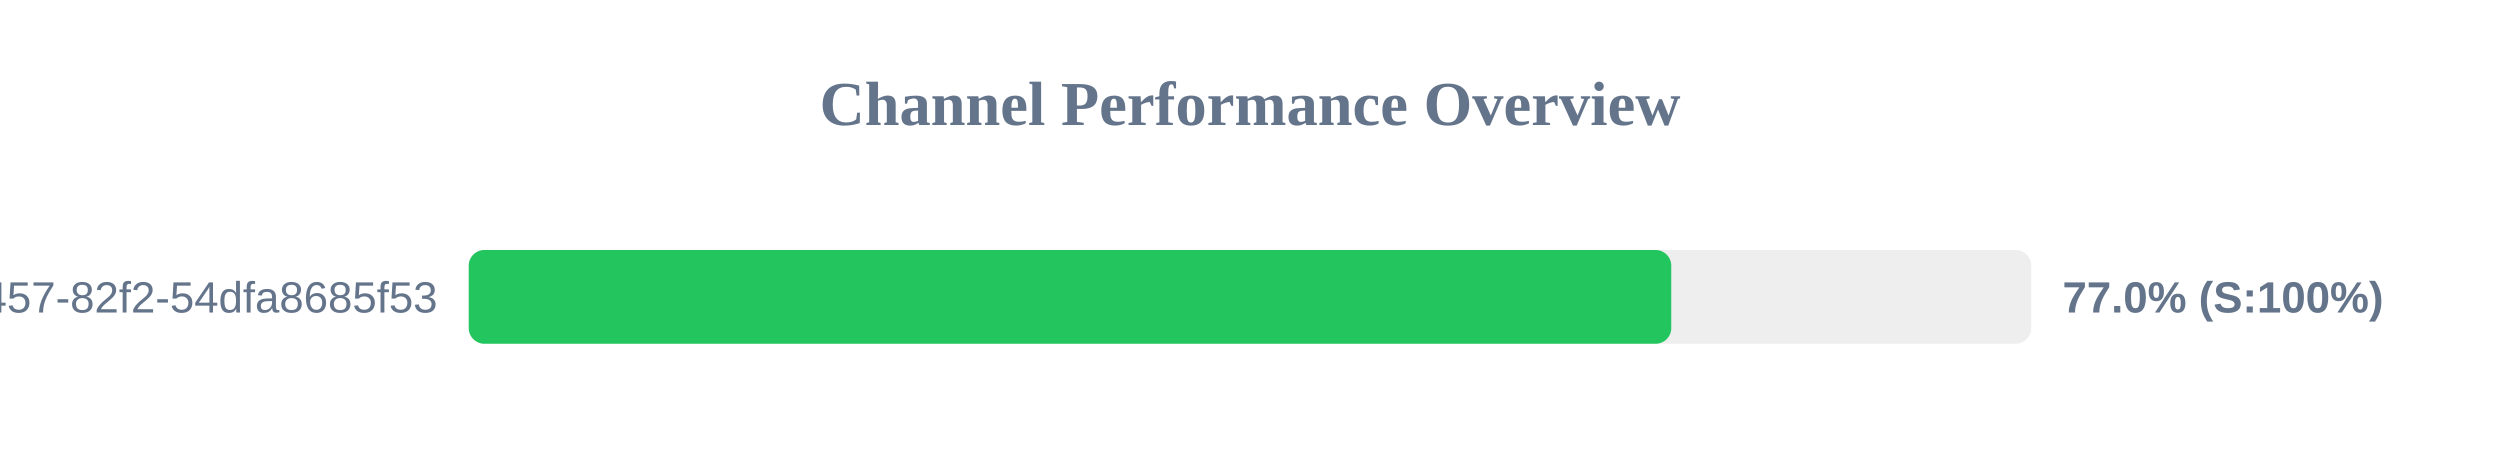
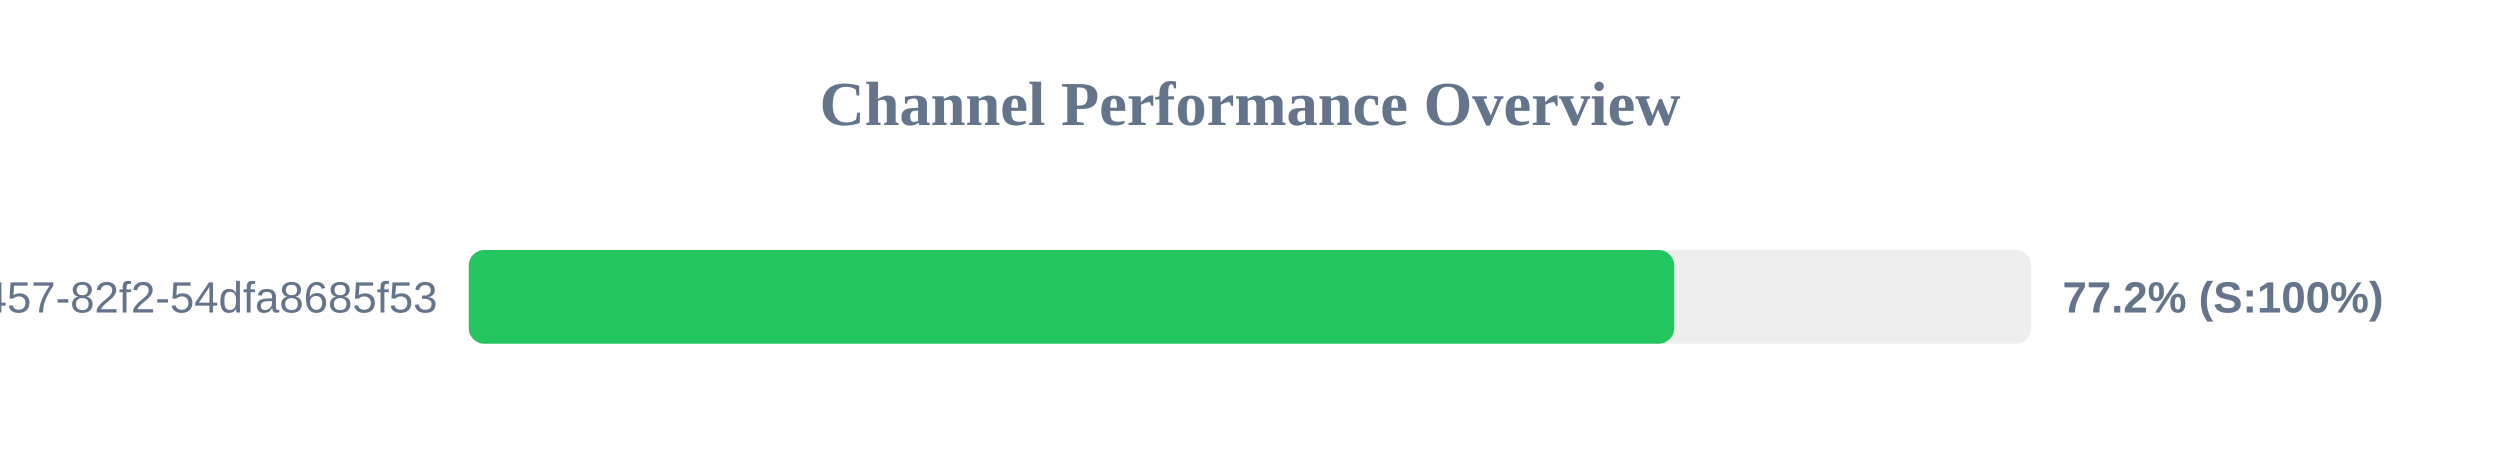
<svg xmlns="http://www.w3.org/2000/svg" width="800" height="150" version="1.1">
  <style>
        .row { font: 14px Arial; fill: #64748b; }
        .score { font: bold 14px Arial; fill: #64748b; }
    </style>
  <text x="400" y="40" text-anchor="middle" font-size="20px" font-weight="bold" fill="#64748b">Channel Performance Overview</text>
  <rect x="150" y="80" width="500" height="30" fill="#eee" rx="5" />
-   <rect x="150" y="80" width="384.8" height="30" fill="#22c55e" rx="5" />
+   <rect x="150" y="80" width="385.75" height="30" fill="#22c55e" rx="5" />
  <text x="140" y="100" text-anchor="end" class="row">?uuid=413c8b50-96bf-4457-82f2-54dfa8685f53</text>
-   <text x="660" y="100" text-anchor="start" class="score">77.0% (S:100%)</text>
+   <text x="660" y="100" text-anchor="start" class="score">77.2% (S:100%)</text>
</svg>
